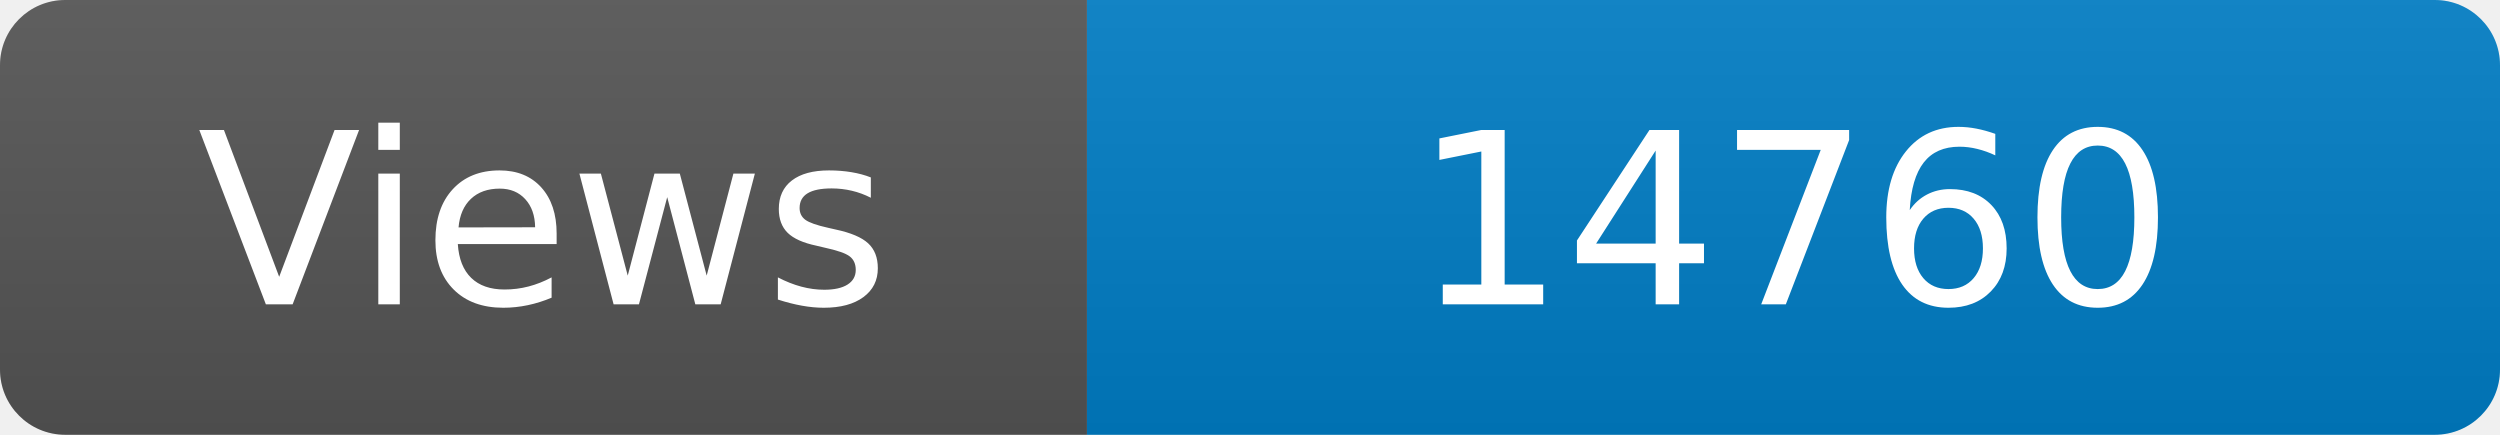
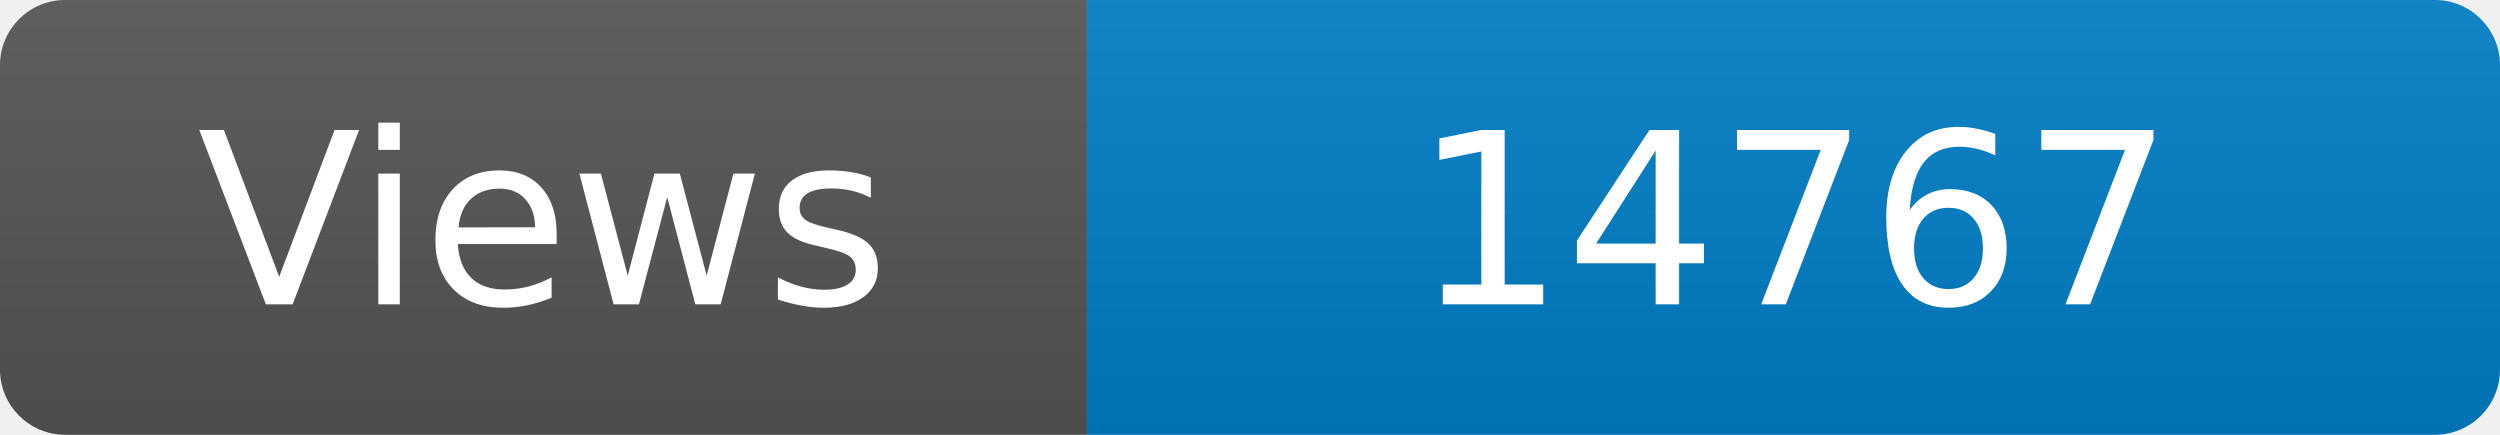
<svg xmlns="http://www.w3.org/2000/svg" width="115" height="20" role="img" aria-label="Maintained?: yes">
  <linearGradient id="s" x2="0" y2="100%">
    <stop offset="0" stop-color="#bbb" stop-opacity=".1" />
    <stop offset="1" stop-opacity=".1" />
  </linearGradient>
  <clipPath id="r">
    <rect width="115" height="20" rx="3" fill="#fff" />
  </clipPath>
  <g clip-path="url(#r)">
    <rect width="50" height="20" fill="#555" />
    <rect x="50" width="160" height="20" fill="#007ec6" />
    <rect width="115" height="20" fill="url(#s)" />
  </g>
  <g fill="#fff" text-anchor="middle" font-family="Verdana,Geneva,DejaVu Sans,sans-serif" font-size="110">
    <text x="250" y="140" transform="scale(.1)" fill="#fff">Views</text>
-     <text x="825" y="140" transform="scale(.1)" fill="#fff">14760</text>
+     <text x="825" y="140" transform="scale(.1)" fill="#fff">14767</text>
  </g>
</svg>
